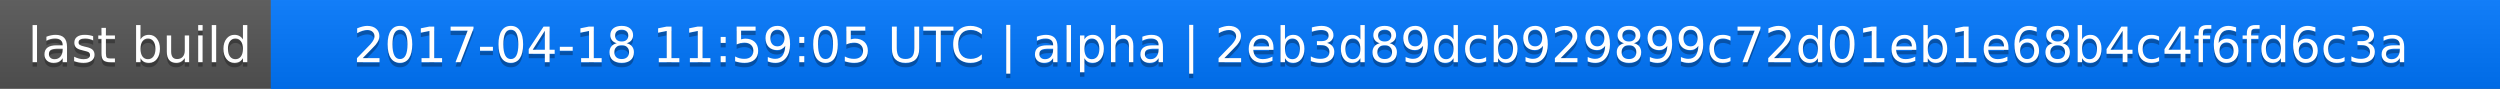
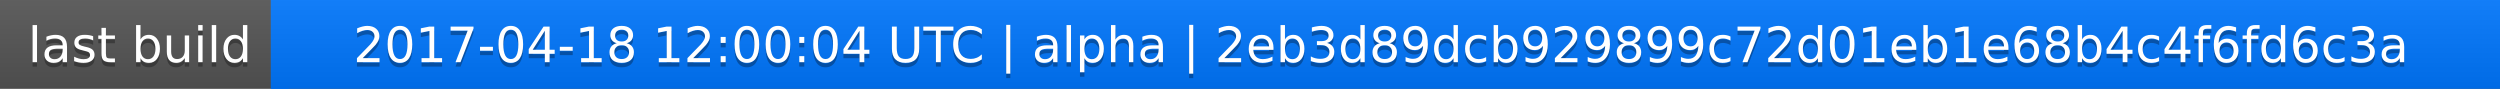
<svg xmlns="http://www.w3.org/2000/svg" width="563" height="20">
  <linearGradient id="a" x2="0" y2="100%">
    <stop offset="0" stop-color="#bbb" stop-opacity=".1" />
    <stop offset="1" stop-opacity=".1" />
  </linearGradient>
  <rect rx="0" width="563" height="20" fill="#555" />
  <rect rx="0" x="61" width="502" height="20" fill="#07f" />
  <path fill="#07f" d="M61 0h4v20h-4z" />
  <rect rx="0" width="563" height="20" fill="url(#a)" />
  <g fill="#fff" text-anchor="middle" font-family="DejaVu Sans,Verdana,Geneva,sans-serif" font-size="11">
    <text x="31.5" y="15" fill="#010101" fill-opacity=".3">last build</text>
    <text x="31.5" y="14">last build</text>
-     <text x="311" y="15" fill="#010101" fill-opacity=".3">2017-04-18 11:59:05 UTC | alpha | 2eb3d89dcb929899c72d01eb1e68b4c4f6fd6c3a</text>
-     <text x="311" y="14">2017-04-18 11:59:05 UTC | alpha | 2eb3d89dcb929899c72d01eb1e68b4c4f6fd6c3a</text>
+     <text x="311" y="15" fill="#010101" fill-opacity=".3">2017-04-18 12:00:04 UTC | alpha | 2eb3d89dcb929899c72d01eb1e68b4c4f6fd6c3a</text>
+     <text x="311" y="14">2017-04-18 12:00:04 UTC | alpha | 2eb3d89dcb929899c72d01eb1e68b4c4f6fd6c3a</text>
  </g>
</svg>
